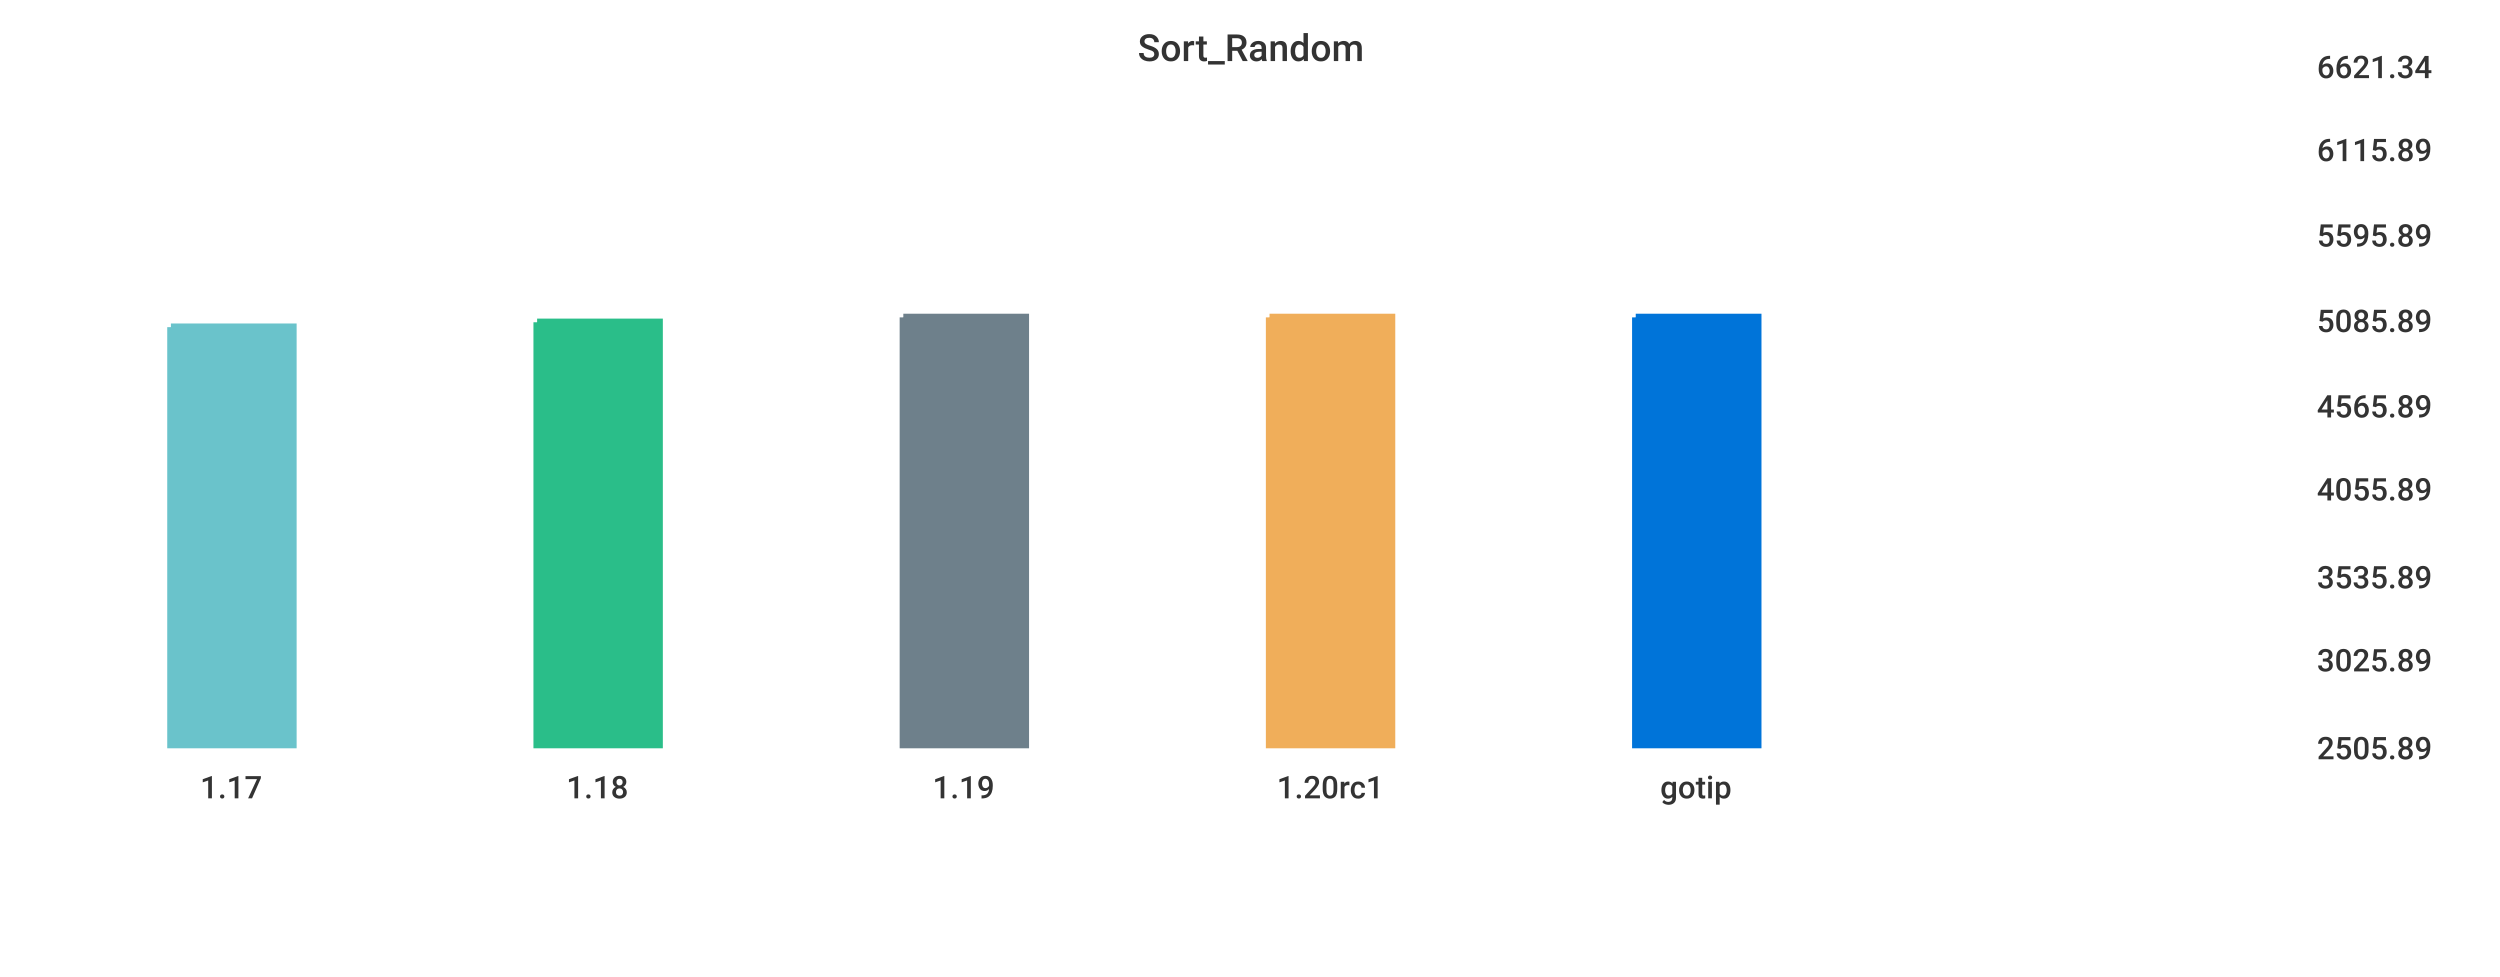
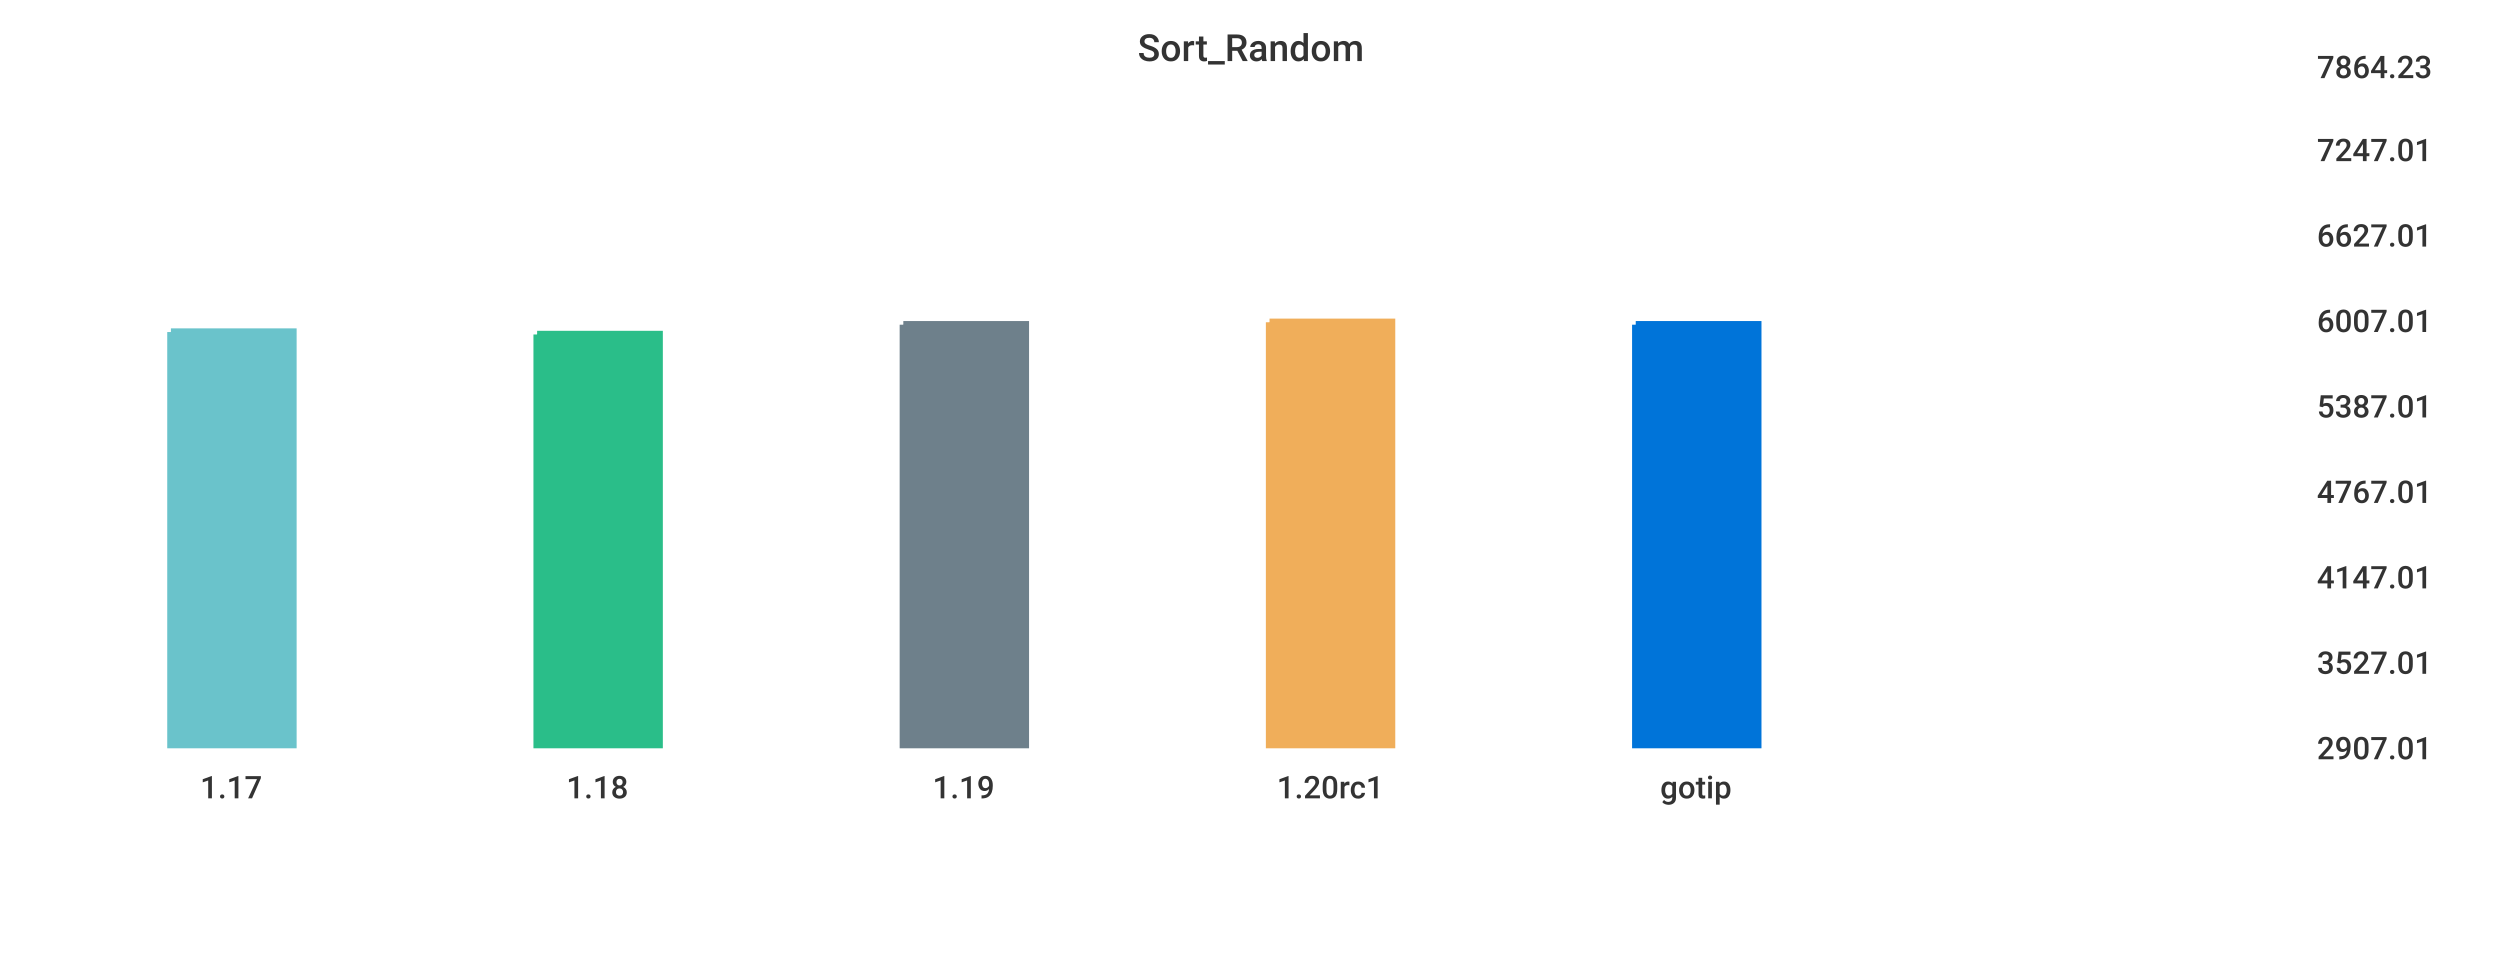
<svg xmlns="http://www.w3.org/2000/svg" width="1024" height="400">\n<path d="M 0 0 L 1024 0 L 1024 400 L 0 400 L 0 0" style="stroke-width:0;stroke:rgba(255,255,255,1.0);fill:rgba(255,255,255,1.0)" />
  <path d="M 20 26 L 934 26 L 934 305 L 20 305 L 20 26" style="stroke-width:0;stroke:rgba(255,255,255,1.0);fill:rgba(255,255,255,1.0)" />
-   <path d="M 70 134 L 120 134 L 120 305 L 70 305 L 70 134" style="stroke-width:3;stroke:rgba(106,195,203,1.0);fill:rgba(106,195,203,1.0)" />
-   <path d="M 220 132 L 270 132 L 270 305 L 220 305 L 220 132" style="stroke-width:3;stroke:rgba(42,190,137,1.0);fill:rgba(42,190,137,1.0)" />
-   <path d="M 370 130 L 420 130 L 420 305 L 370 305 L 370 130" style="stroke-width:3;stroke:rgba(110,128,139,1.0);fill:rgba(110,128,139,1.0)" />
-   <path d="M 520 130 L 570 130 L 570 305 L 520 305 L 520 130" style="stroke-width:3;stroke:rgba(240,174,90,1.0);fill:rgba(240,174,90,1.0)" />
-   <path d="M 670 130 L 720 130 L 720 305 L 670 305 L 670 130" style="stroke-width:3;stroke:rgba(0,116,217,1.0);fill:rgba(0,116,217,1.0)" />
+   <path d="M 70 136 L 120 136 L 120 305 L 70 305 L 70 136" style="stroke-width:3;stroke:rgba(106,195,203,1.0);fill:rgba(106,195,203,1.0)" />
+   <path d="M 220 137 L 270 137 L 270 305 L 220 305 L 220 137" style="stroke-width:3;stroke:rgba(42,190,137,1.0);fill:rgba(42,190,137,1.0)" />
+   <path d="M 370 133 L 420 133 L 420 305 L 370 305 L 370 133" style="stroke-width:3;stroke:rgba(110,128,139,1.0);fill:rgba(110,128,139,1.0)" />
+   <path d="M 520 132 L 570 132 L 570 305 L 520 305 L 520 132" style="stroke-width:3;stroke:rgba(240,174,90,1.0);fill:rgba(240,174,90,1.0)" />
+   <path d="M 670 133 L 720 133 L 720 305 L 670 305 L 670 133" style="stroke-width:3;stroke:rgba(0,116,217,1.0);fill:rgba(0,116,217,1.0)" />
  <path d="M 20 305 L 934 305" style="stroke-width:0;stroke:rgba(51,51,51,1.0);fill:none" />
  <path d="M 20 305 L 20 310" style="stroke-width:0;stroke:rgba(51,51,51,1.0);fill:none" />
  <text x="82" y="327" style="stroke-width:0;stroke:none;fill:rgba(51,51,51,1.0);font-size:12.8px;font-family:'Roboto Medium',sans-serif">1.17</text>
  <path d="M 170 305 L 170 310" style="stroke-width:0;stroke:rgba(51,51,51,1.0);fill:none" />
  <text x="232" y="327" style="stroke-width:0;stroke:none;fill:rgba(51,51,51,1.0);font-size:12.8px;font-family:'Roboto Medium',sans-serif">1.18</text>
  <path d="M 320 305 L 320 310" style="stroke-width:0;stroke:rgba(51,51,51,1.0);fill:none" />
  <text x="382" y="327" style="stroke-width:0;stroke:none;fill:rgba(51,51,51,1.0);font-size:12.8px;font-family:'Roboto Medium',sans-serif">1.19</text>
  <path d="M 470 305 L 470 310" style="stroke-width:0;stroke:rgba(51,51,51,1.0);fill:none" />
  <text x="523" y="327" style="stroke-width:0;stroke:none;fill:rgba(51,51,51,1.0);font-size:12.8px;font-family:'Roboto Medium',sans-serif">1.20rc1</text>
  <path d="M 620 305 L 620 310" style="stroke-width:0;stroke:rgba(51,51,51,1.0);fill:none" />
  <text x="680" y="327" style="stroke-width:0;stroke:none;fill:rgba(51,51,51,1.0);font-size:12.8px;font-family:'Roboto Medium',sans-serif">gotip</text>
  <path d="M 934 26 L 934 305" style="stroke-width:0;stroke:rgba(51,51,51,1.0);fill:none" />
  <path d="M 934 305 L 939 305" style="stroke-width:0;stroke:rgba(51,51,51,1.0);fill:none" />
  <path d="M 934 305 L 939 305" style="stroke-width:0;stroke:rgba(51,51,51,1.0);fill:none" />
-   <text x="949" y="311" style="stroke-width:0;stroke:none;fill:rgba(51,51,51,1.0);font-size:12.8px;font-family:'Roboto Medium',sans-serif">2505.89</text>
-   <path d="M 934 269 L 939 269" style="stroke-width:0;stroke:rgba(51,51,51,1.0);fill:none" />
-   <text x="949" y="275" style="stroke-width:0;stroke:none;fill:rgba(51,51,51,1.0);font-size:12.8px;font-family:'Roboto Medium',sans-serif">3025.89</text>
+   <text x="949" y="311" style="stroke-width:0;stroke:none;fill:rgba(51,51,51,1.0);font-size:12.8px;font-family:'Roboto Medium',sans-serif">2907.01</text>
+   <path d="M 934 270 L 939 270" style="stroke-width:0;stroke:rgba(51,51,51,1.0);fill:none" />
+   <text x="949" y="276" style="stroke-width:0;stroke:none;fill:rgba(51,51,51,1.0);font-size:12.8px;font-family:'Roboto Medium',sans-serif">3527.01</text>
  <path d="M 934 235 L 939 235" style="stroke-width:0;stroke:rgba(51,51,51,1.0);fill:none" />
-   <text x="949" y="241" style="stroke-width:0;stroke:none;fill:rgba(51,51,51,1.0);font-size:12.8px;font-family:'Roboto Medium',sans-serif">3535.89</text>
-   <path d="M 934 199 L 939 199" style="stroke-width:0;stroke:rgba(51,51,51,1.0);fill:none" />
-   <text x="949" y="205" style="stroke-width:0;stroke:none;fill:rgba(51,51,51,1.0);font-size:12.8px;font-family:'Roboto Medium',sans-serif">4055.89</text>
+   <text x="949" y="241" style="stroke-width:0;stroke:none;fill:rgba(51,51,51,1.0);font-size:12.8px;font-family:'Roboto Medium',sans-serif">4147.01</text>
+   <path d="M 934 200 L 939 200" style="stroke-width:0;stroke:rgba(51,51,51,1.0);fill:none" />
+   <text x="949" y="206" style="stroke-width:0;stroke:none;fill:rgba(51,51,51,1.0);font-size:12.8px;font-family:'Roboto Medium',sans-serif">4767.01</text>
  <path d="M 934 165 L 939 165" style="stroke-width:0;stroke:rgba(51,51,51,1.0);fill:none" />
-   <text x="949" y="171" style="stroke-width:0;stroke:none;fill:rgba(51,51,51,1.0);font-size:12.8px;font-family:'Roboto Medium',sans-serif">4565.89</text>
+   <text x="949" y="171" style="stroke-width:0;stroke:none;fill:rgba(51,51,51,1.0);font-size:12.8px;font-family:'Roboto Medium',sans-serif">5387.01</text>
  <path d="M 934 130 L 939 130" style="stroke-width:0;stroke:rgba(51,51,51,1.0);fill:none" />
-   <text x="949" y="136" style="stroke-width:0;stroke:none;fill:rgba(51,51,51,1.0);font-size:12.8px;font-family:'Roboto Medium',sans-serif">5085.89</text>
+   <text x="949" y="136" style="stroke-width:0;stroke:none;fill:rgba(51,51,51,1.0);font-size:12.8px;font-family:'Roboto Medium',sans-serif">6007.01</text>
  <path d="M 934 95 L 939 95" style="stroke-width:0;stroke:rgba(51,51,51,1.0);fill:none" />
-   <text x="949" y="101" style="stroke-width:0;stroke:none;fill:rgba(51,51,51,1.0);font-size:12.8px;font-family:'Roboto Medium',sans-serif">5595.89</text>
+   <text x="949" y="101" style="stroke-width:0;stroke:none;fill:rgba(51,51,51,1.0);font-size:12.8px;font-family:'Roboto Medium',sans-serif">6627.01</text>
  <path d="M 934 60 L 939 60" style="stroke-width:0;stroke:rgba(51,51,51,1.0);fill:none" />
-   <text x="949" y="66" style="stroke-width:0;stroke:none;fill:rgba(51,51,51,1.0);font-size:12.8px;font-family:'Roboto Medium',sans-serif">6115.89</text>
+   <text x="949" y="66" style="stroke-width:0;stroke:none;fill:rgba(51,51,51,1.0);font-size:12.8px;font-family:'Roboto Medium',sans-serif">7247.01</text>
  <path d="M 934 26 L 939 26" style="stroke-width:0;stroke:rgba(51,51,51,1.0);fill:none" />
-   <text x="949" y="32" style="stroke-width:0;stroke:none;fill:rgba(51,51,51,1.0);font-size:12.8px;font-family:'Roboto Medium',sans-serif">6621.34</text>
+   <text x="949" y="32" style="stroke-width:0;stroke:none;fill:rgba(51,51,51,1.0);font-size:12.8px;font-family:'Roboto Medium',sans-serif">7864.23</text>
  <text x="466" y="25" style="stroke-width:0;stroke:none;fill:rgba(51,51,51,1.0);font-size:15.3px;font-family:'Roboto Medium',sans-serif">Sort_Random</text>
</svg>
